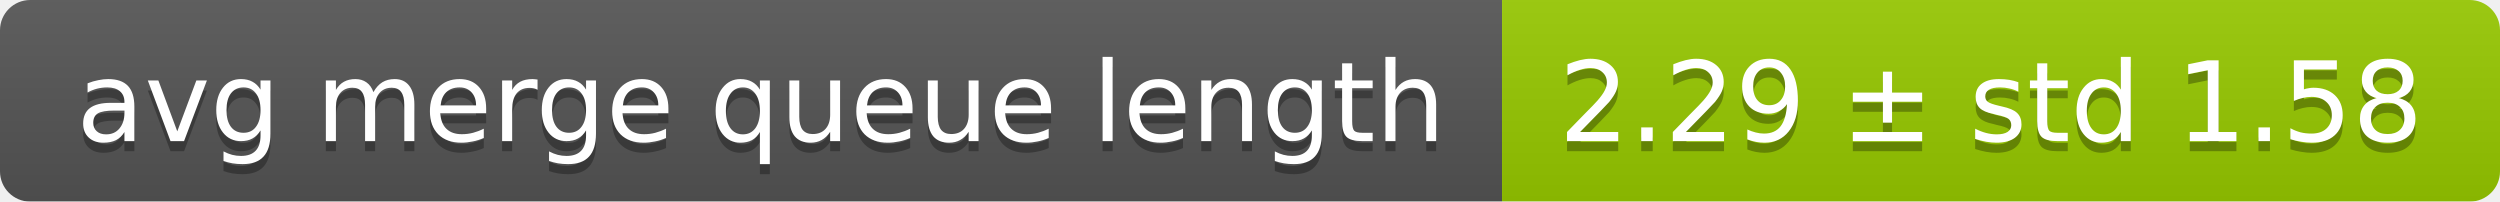
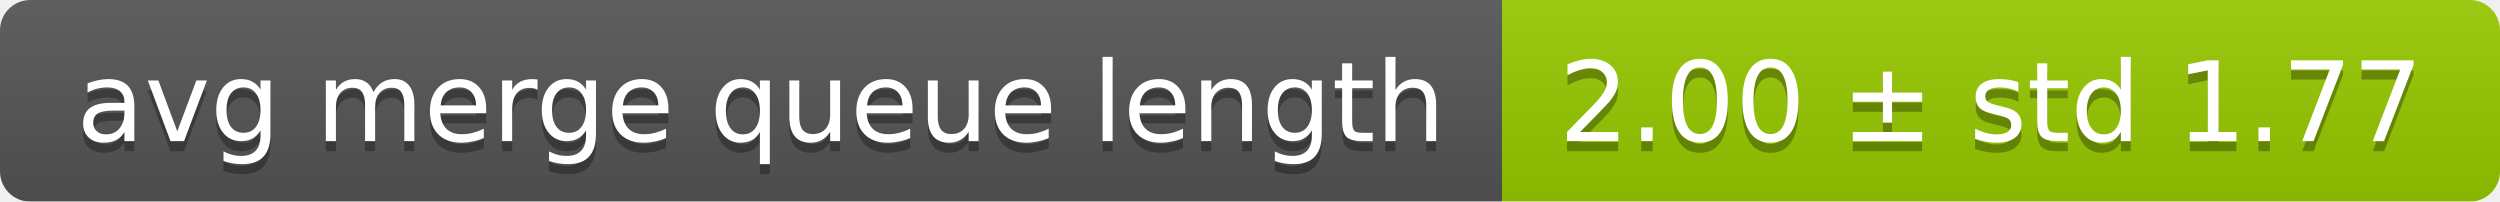
<svg xmlns="http://www.w3.org/2000/svg" width="248" height="20">
  <linearGradient id="smooth" x2="0" y2="100%">
    <stop offset="0" stop-color="#bbb" stop-opacity=".1" />
    <stop offset="1" stop-opacity=".1" />
  </linearGradient>
  <mask id="round">
    <rect width="248" height="20" rx="3" fill="#fff" />
  </mask>
  <g mask="url(#round)">
    <rect width="149" height="20" fill="#555" />
    <rect x="149" width="99" height="20" fill="#97ca00" />
    <rect width="248" height="20" fill="url(#smooth)" />
  </g>
  <g fill="#fff" text-anchor="middle" font-family="DejaVu Sans,Verdana,Geneva,sans-serif" font-size="11">
    <text x="75.5" y="15" fill="#010101" fill-opacity=".3">avg merge queue length</text>
    <text x="75.5" y="14">avg merge queue length</text>
-     <text x="197.5" y="15" fill="#010101" fill-opacity=".3">2.29 ± std 1.58</text>
-     <text x="197.5" y="14">2.29 ± std 1.58</text>
+     <text x="197.5" y="15" fill="#010101" fill-opacity=".3">2.00 ± std 1.77</text>
+     <text x="197.5" y="14">2.00 ± std 1.77</text>
  </g>
</svg>
